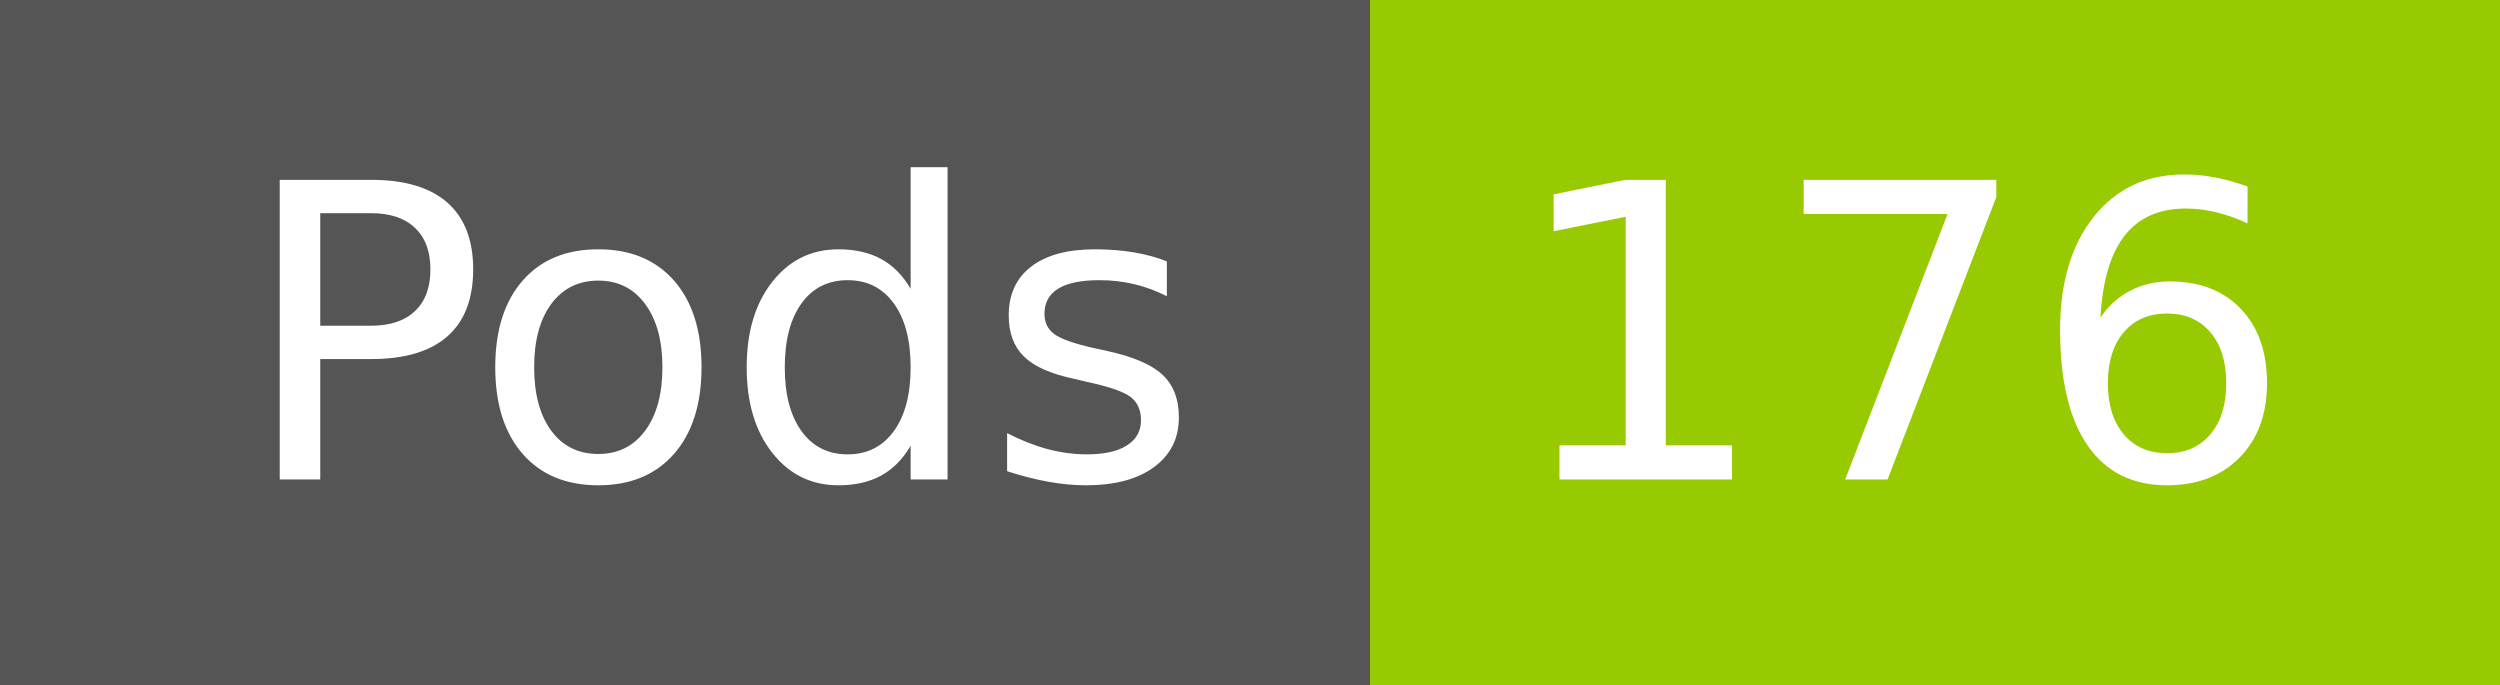
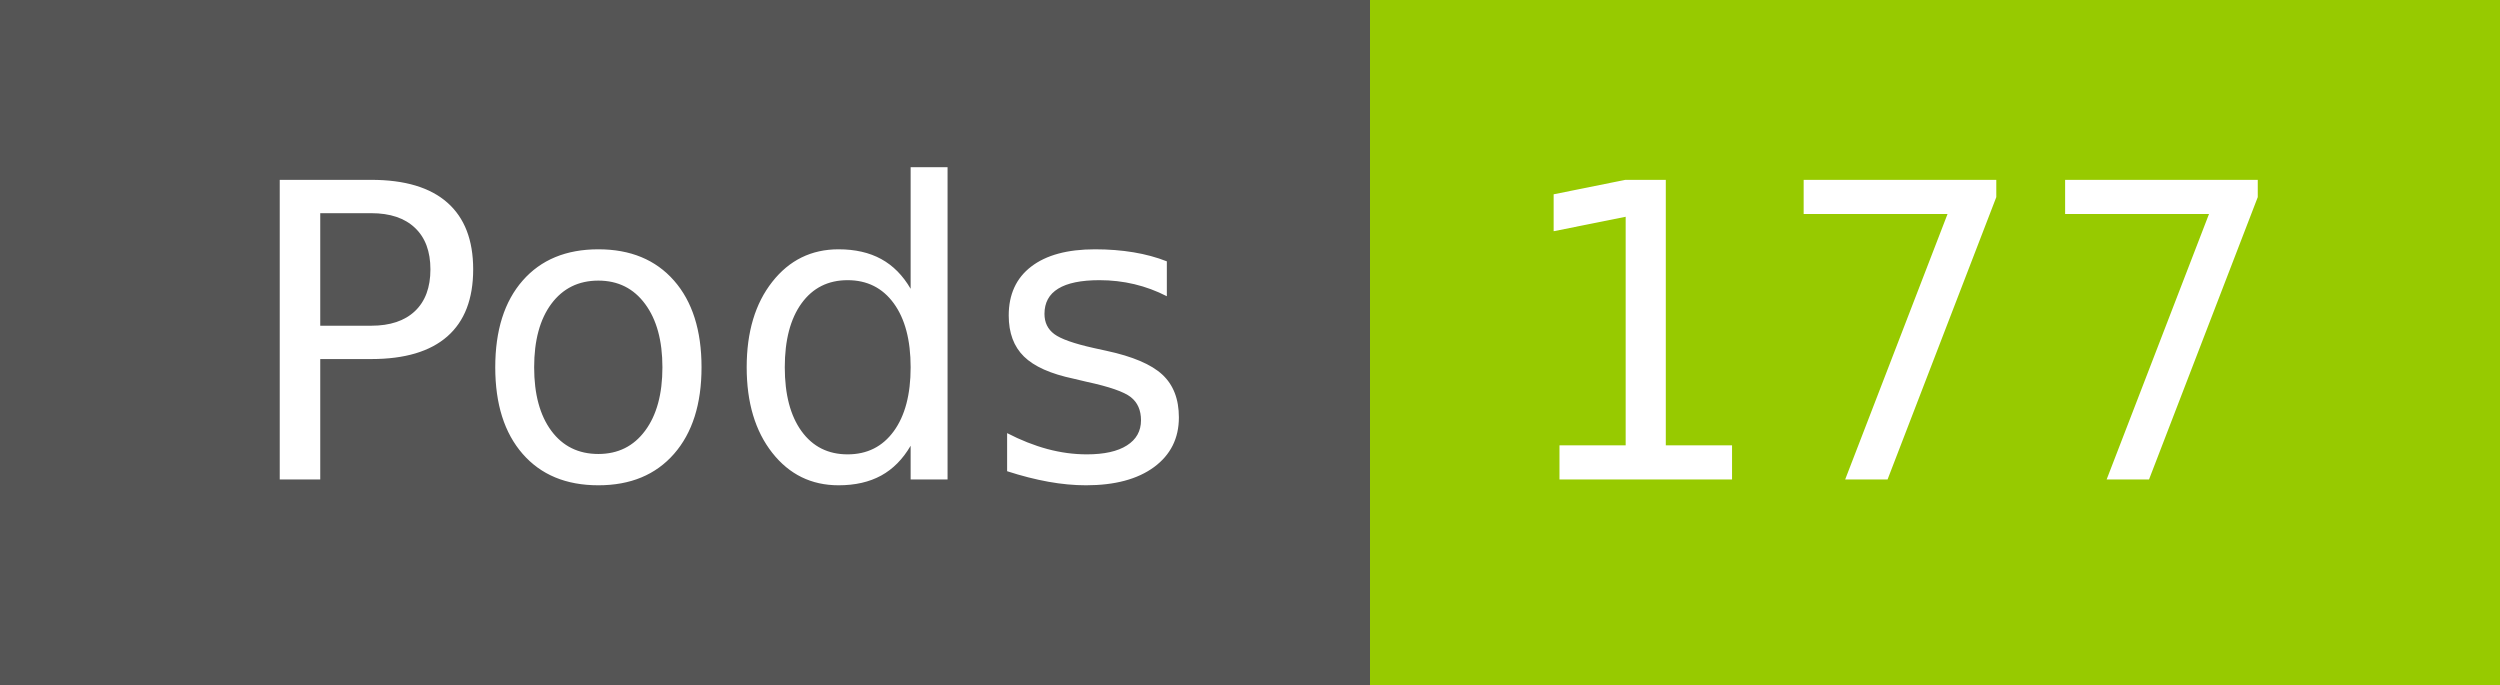
- <svg xmlns="http://www.w3.org/2000/svg" width="73" height="20" role="img" aria-label="Pods: 176">
+ <svg xmlns="http://www.w3.org/2000/svg" width="73" height="20" role="img" aria-label="Pods: 177">
  <g shape-rendering="crispEdges">
    <rect width="40" height="20" fill="#555" />
    <rect x="40" width="33" height="20" fill="#97ca00" />
  </g>
  <g fill="#fff" text-anchor="middle" font-family="Verdana,Geneva,DejaVu Sans,sans-serif" text-rendering="geometricPrecision" font-size="120">
    <text x="210" y="140" transform="scale(.1)" fill="#fff" textLength="294">Pods</text>
-     <text x="555" y="140" transform="scale(.1)" fill="#fff" textLength="228">176</text>
+     <text x="555" y="140" transform="scale(.1)" fill="#fff" textLength="228">177</text>
  </g>
</svg>
